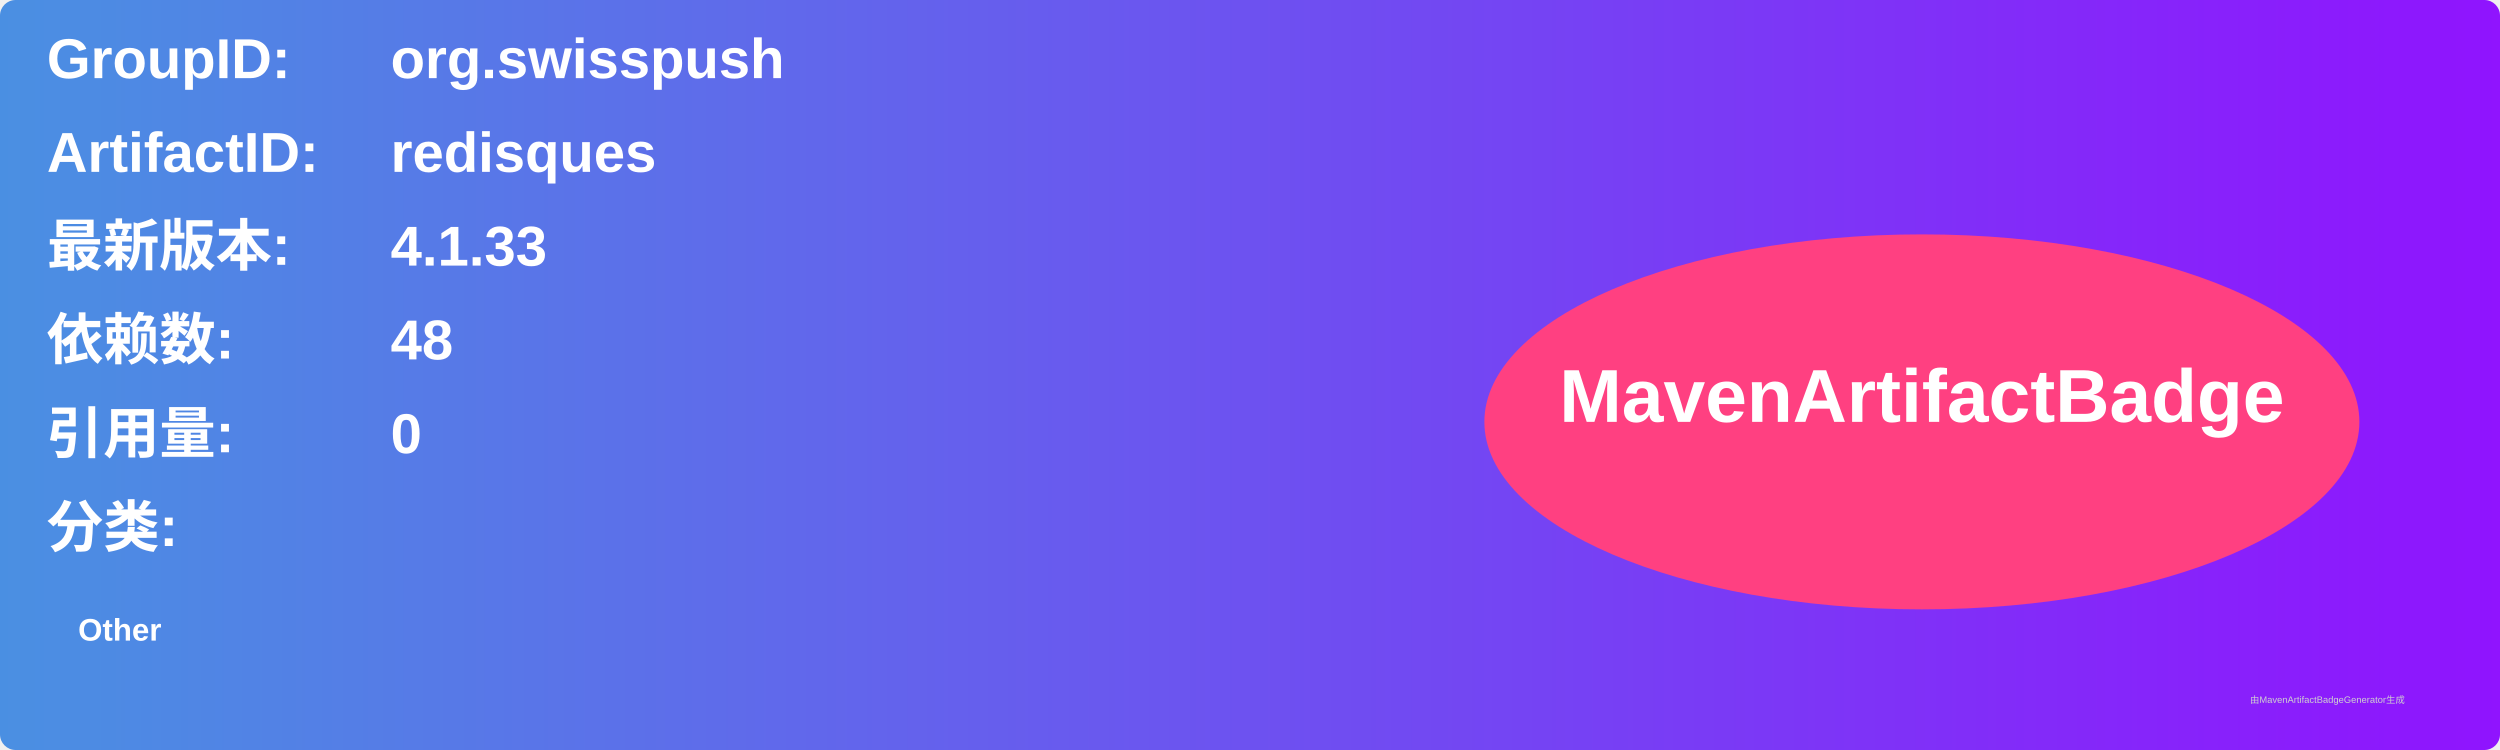
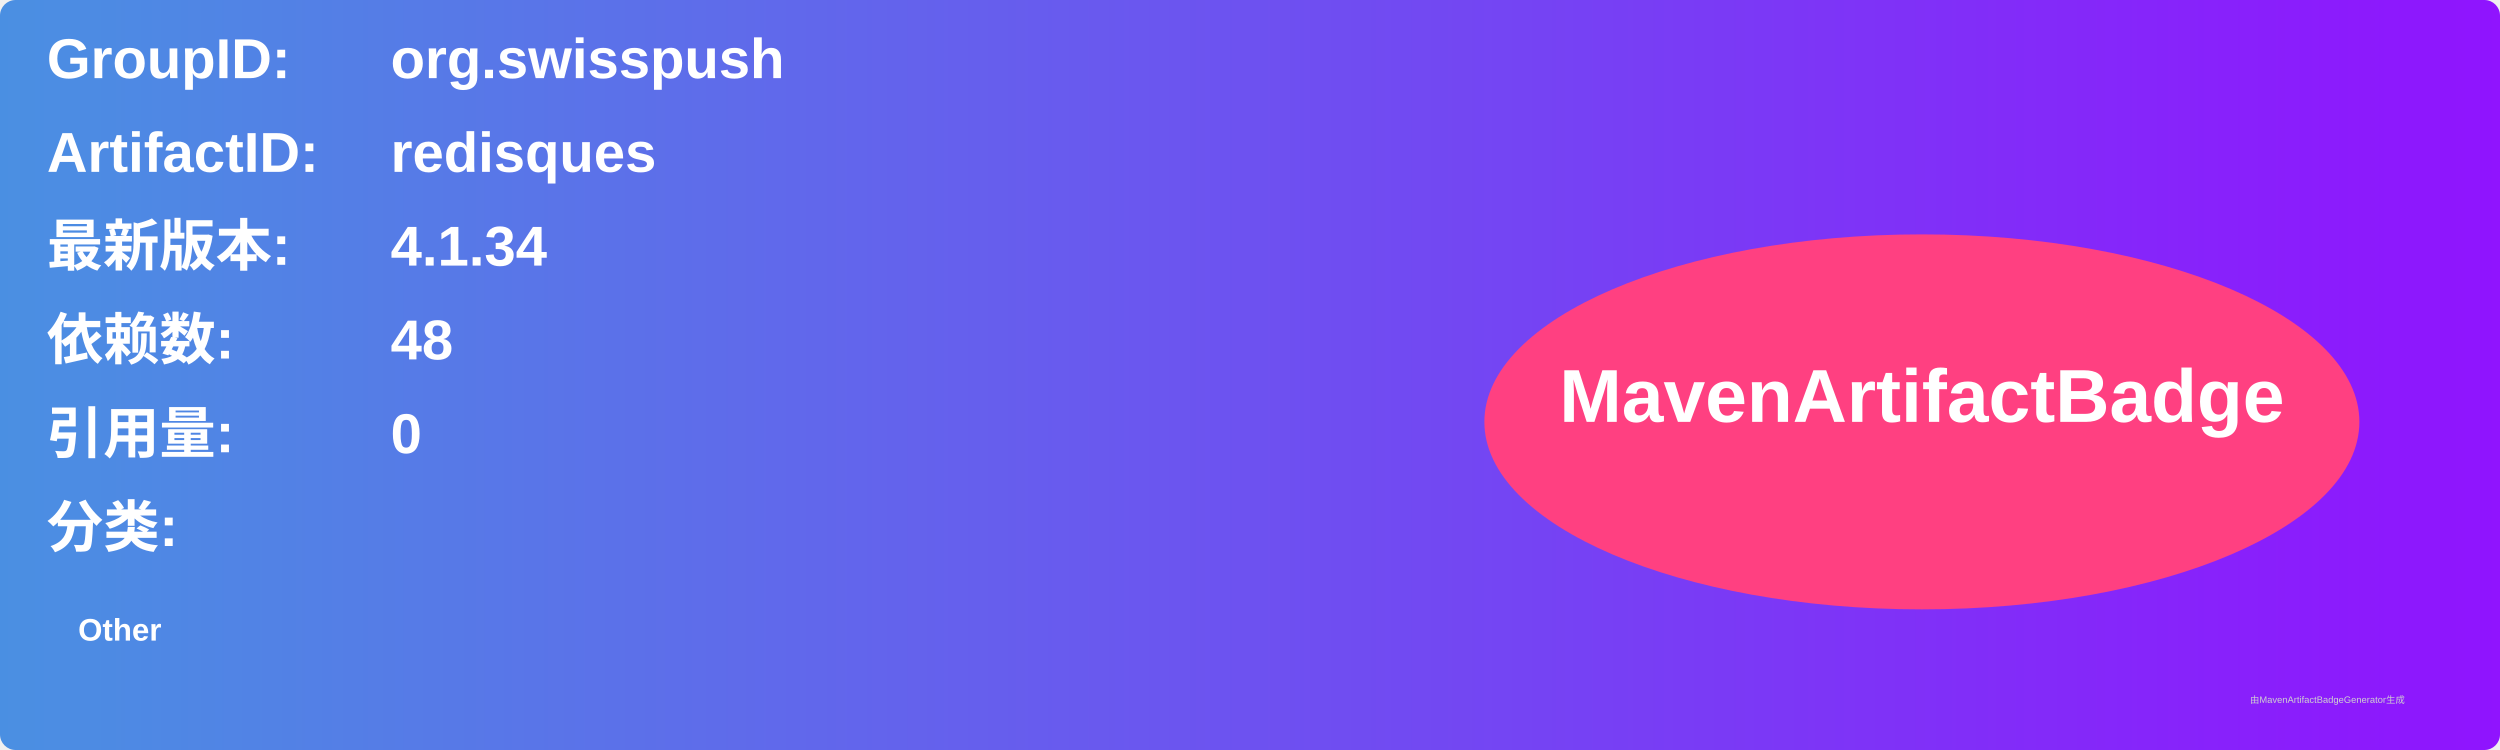
<svg xmlns="http://www.w3.org/2000/svg" width="800" height="240" viewBox="0 0 800 240">
  <linearGradient id="grad" x1="0%" y1="0%" x2="100%" y2="0%">
    <stop offset="0%" stop-color="#4a90e2" />
    <stop offset="100%" stop-color="#9013fe" />
  </linearGradient>
  <rect width="100%" height="100%" rx="5" ry="5" fill="url(#grad)" />
  <g transform="translate(15, 15)">
    <text x="0" y="10" font-family="Arial" font-size="18" fill="white" font-weight="bold" width="260">GroupID:</text>
    <text x="110" y="10" font-family="Arial" font-size="18" fill="white" font-weight="bold" width="460">org.swisspush</text>
    <text x="0" y="40" font-family="Arial" font-size="18" fill="white" font-weight="bold" width="260">ArtifactID:</text>
    <text x="110" y="40" font-family="Arial" font-size="18" fill="white" font-weight="bold" width="460">redisques</text>
    <text x="0" y="70" font-family="Arial" font-size="18" fill="white" font-weight="bold">最新版本:</text>
    <text x="110" y="70" font-family="Arial" font-size="18" fill="white" font-weight="bold">
-       <tspan font-weight="bold">4.1.33</tspan>
+       <tspan font-weight="bold">4.1.34</tspan>
    </text>
    <text x="0" y="100" font-family="Arial" font-size="18" fill="white" font-weight="bold">依赖数: </text>
    <text x="110" y="100" font-family="Arial" font-size="18" fill="white">
      <tspan font-weight="bold">48</tspan>
    </text>
    <text x="0" y="130" font-family="Arial" font-size="18" fill="white" font-weight="bold">引用量: </text>
    <text x="110" y="130" font-family="Arial" font-size="18" fill="white">
      <tspan font-weight="bold">0</tspan>
    </text>
    <text x="0" y="160" font-family="Arial" font-size="18" fill="white" font-weight="bold">分类:</text>
    <text x="10" y="190" font-family="Arial" font-size="10" fill="white">
      <tspan font-weight="bold">Other</tspan>
    </text>
    <ellipse cx="600" cy="120" rx="140" ry="60" fill="#ff4081" />
    <text x="600" y="120" text-anchor="middle" font-family="Arial" font-size="24" fill="white" font-weight="bold">MavenArtifactBadge</text>
  </g>
  <text x="720" y="225" font-family="Arial" font-size="3" fill="#d0d0d0">由MavenArtifactBadgeGenerator生成</text>
</svg>
